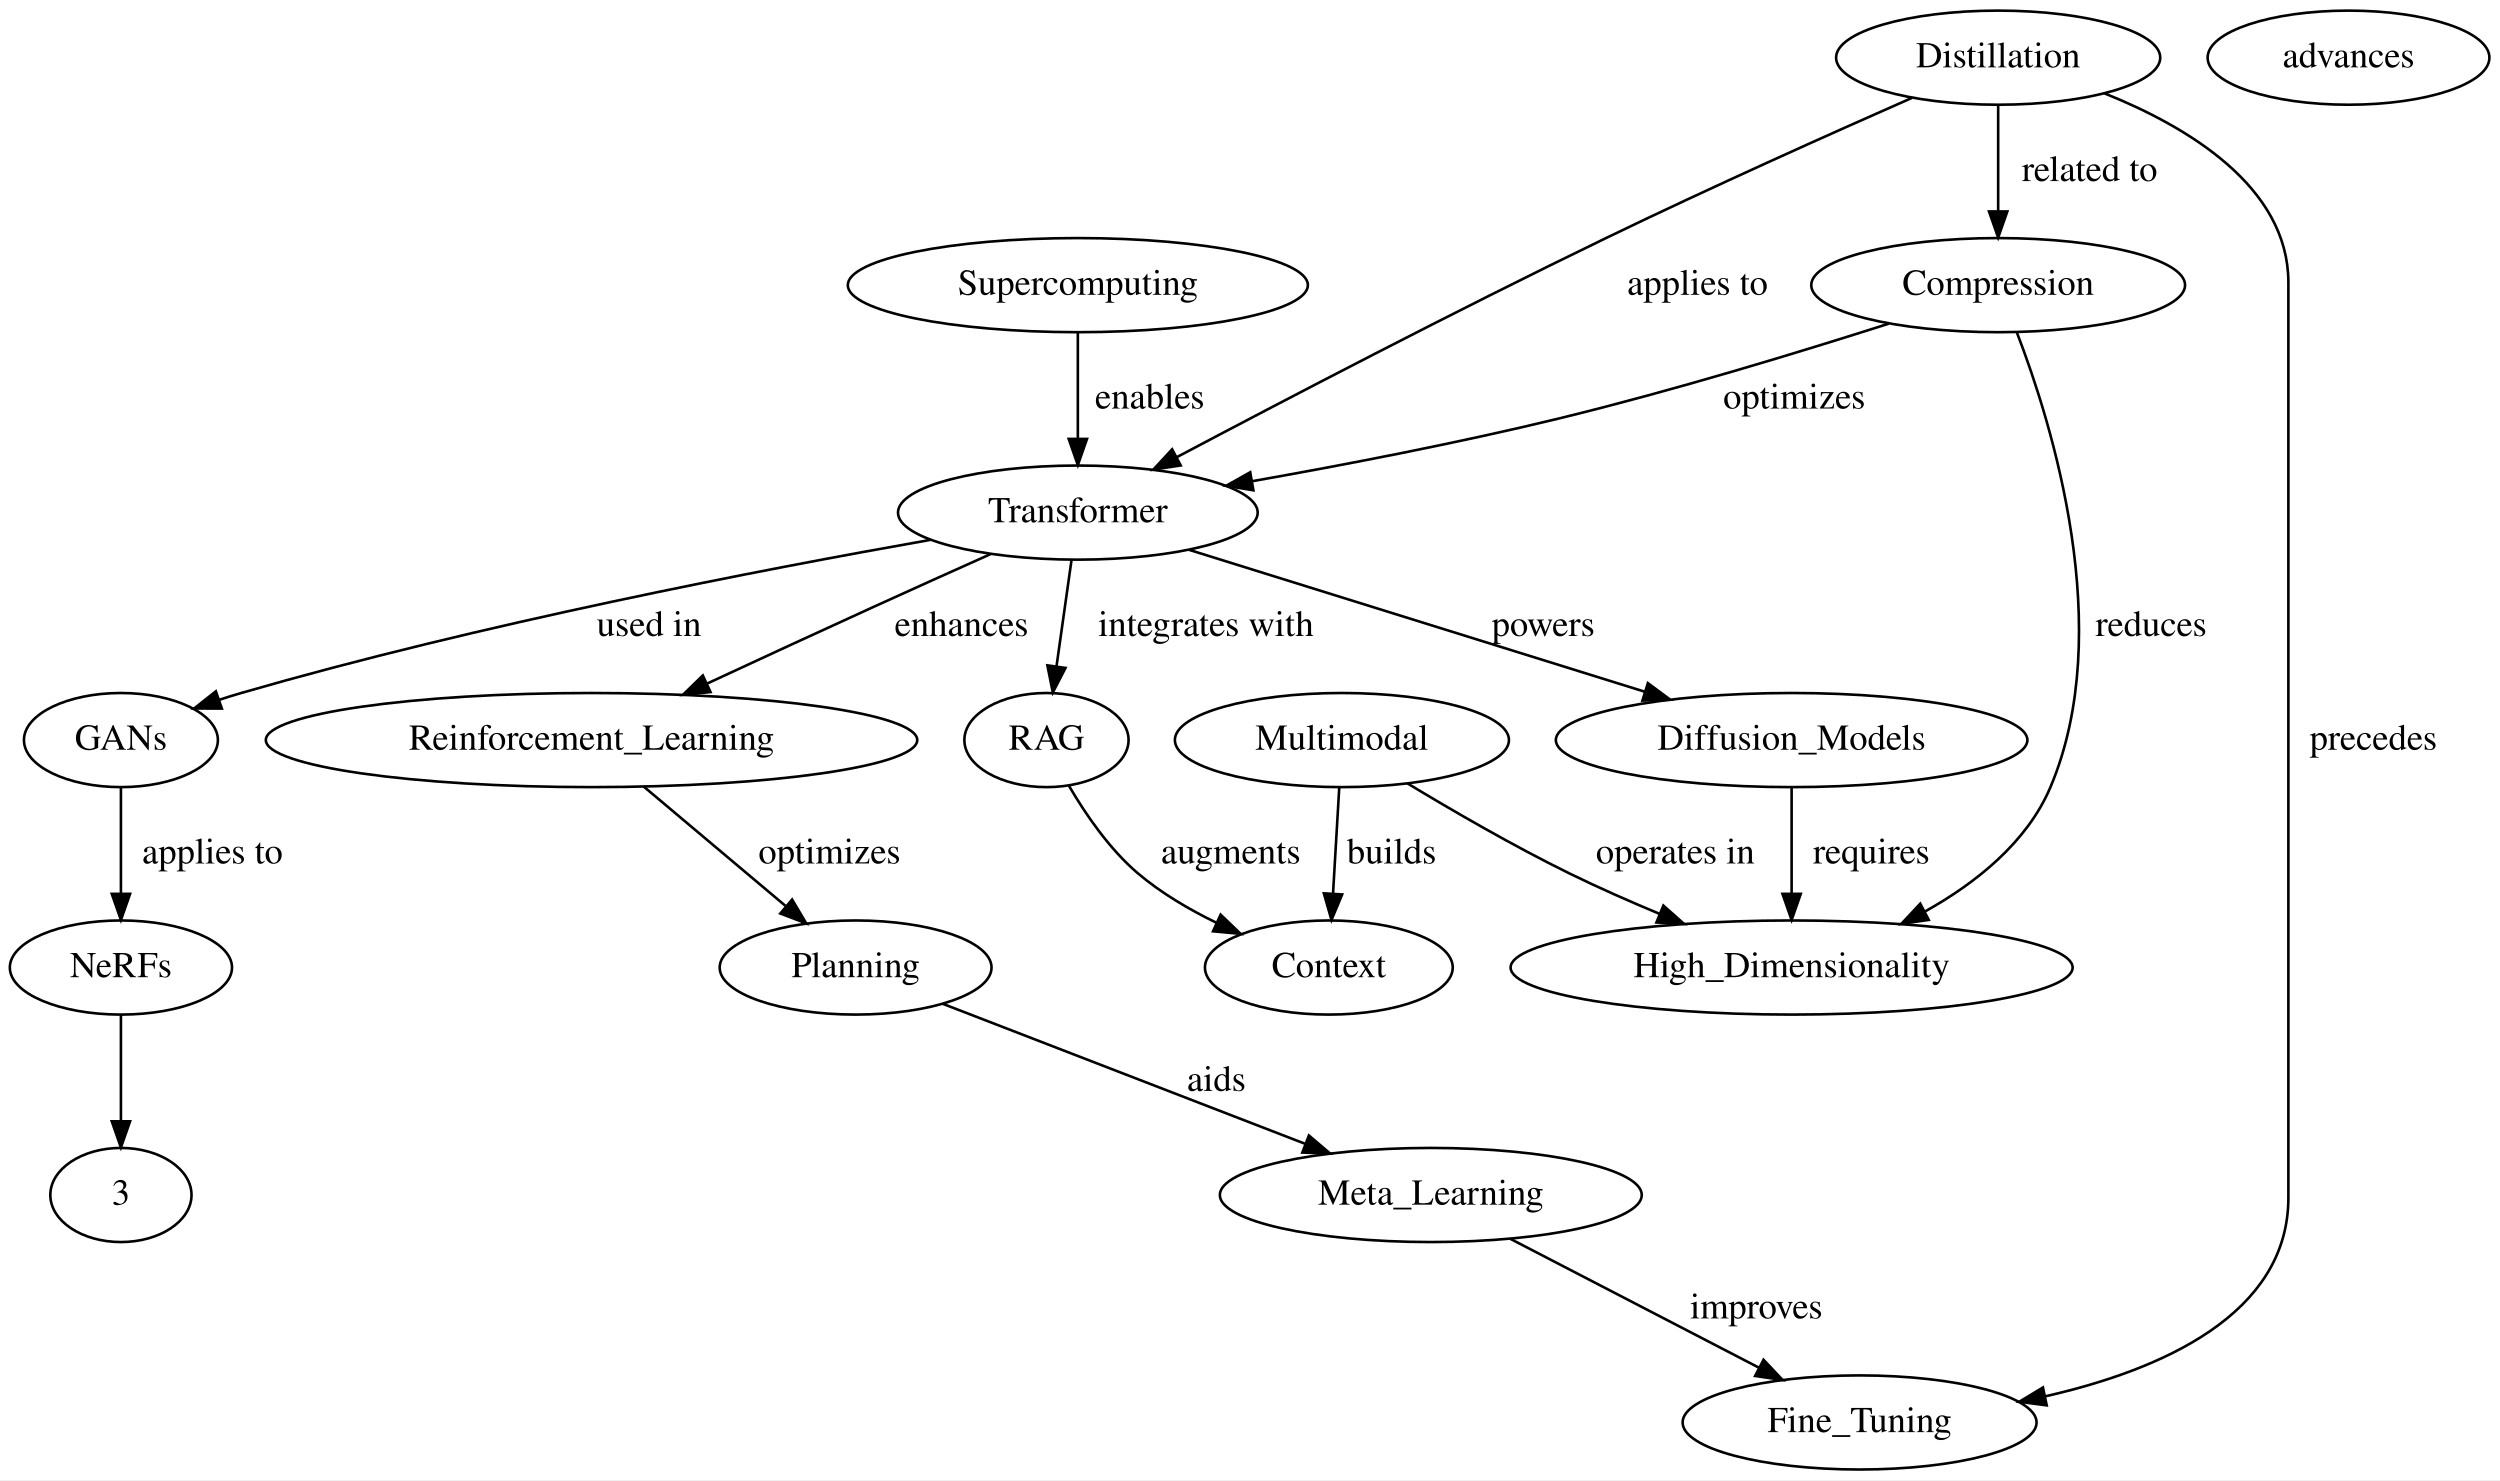
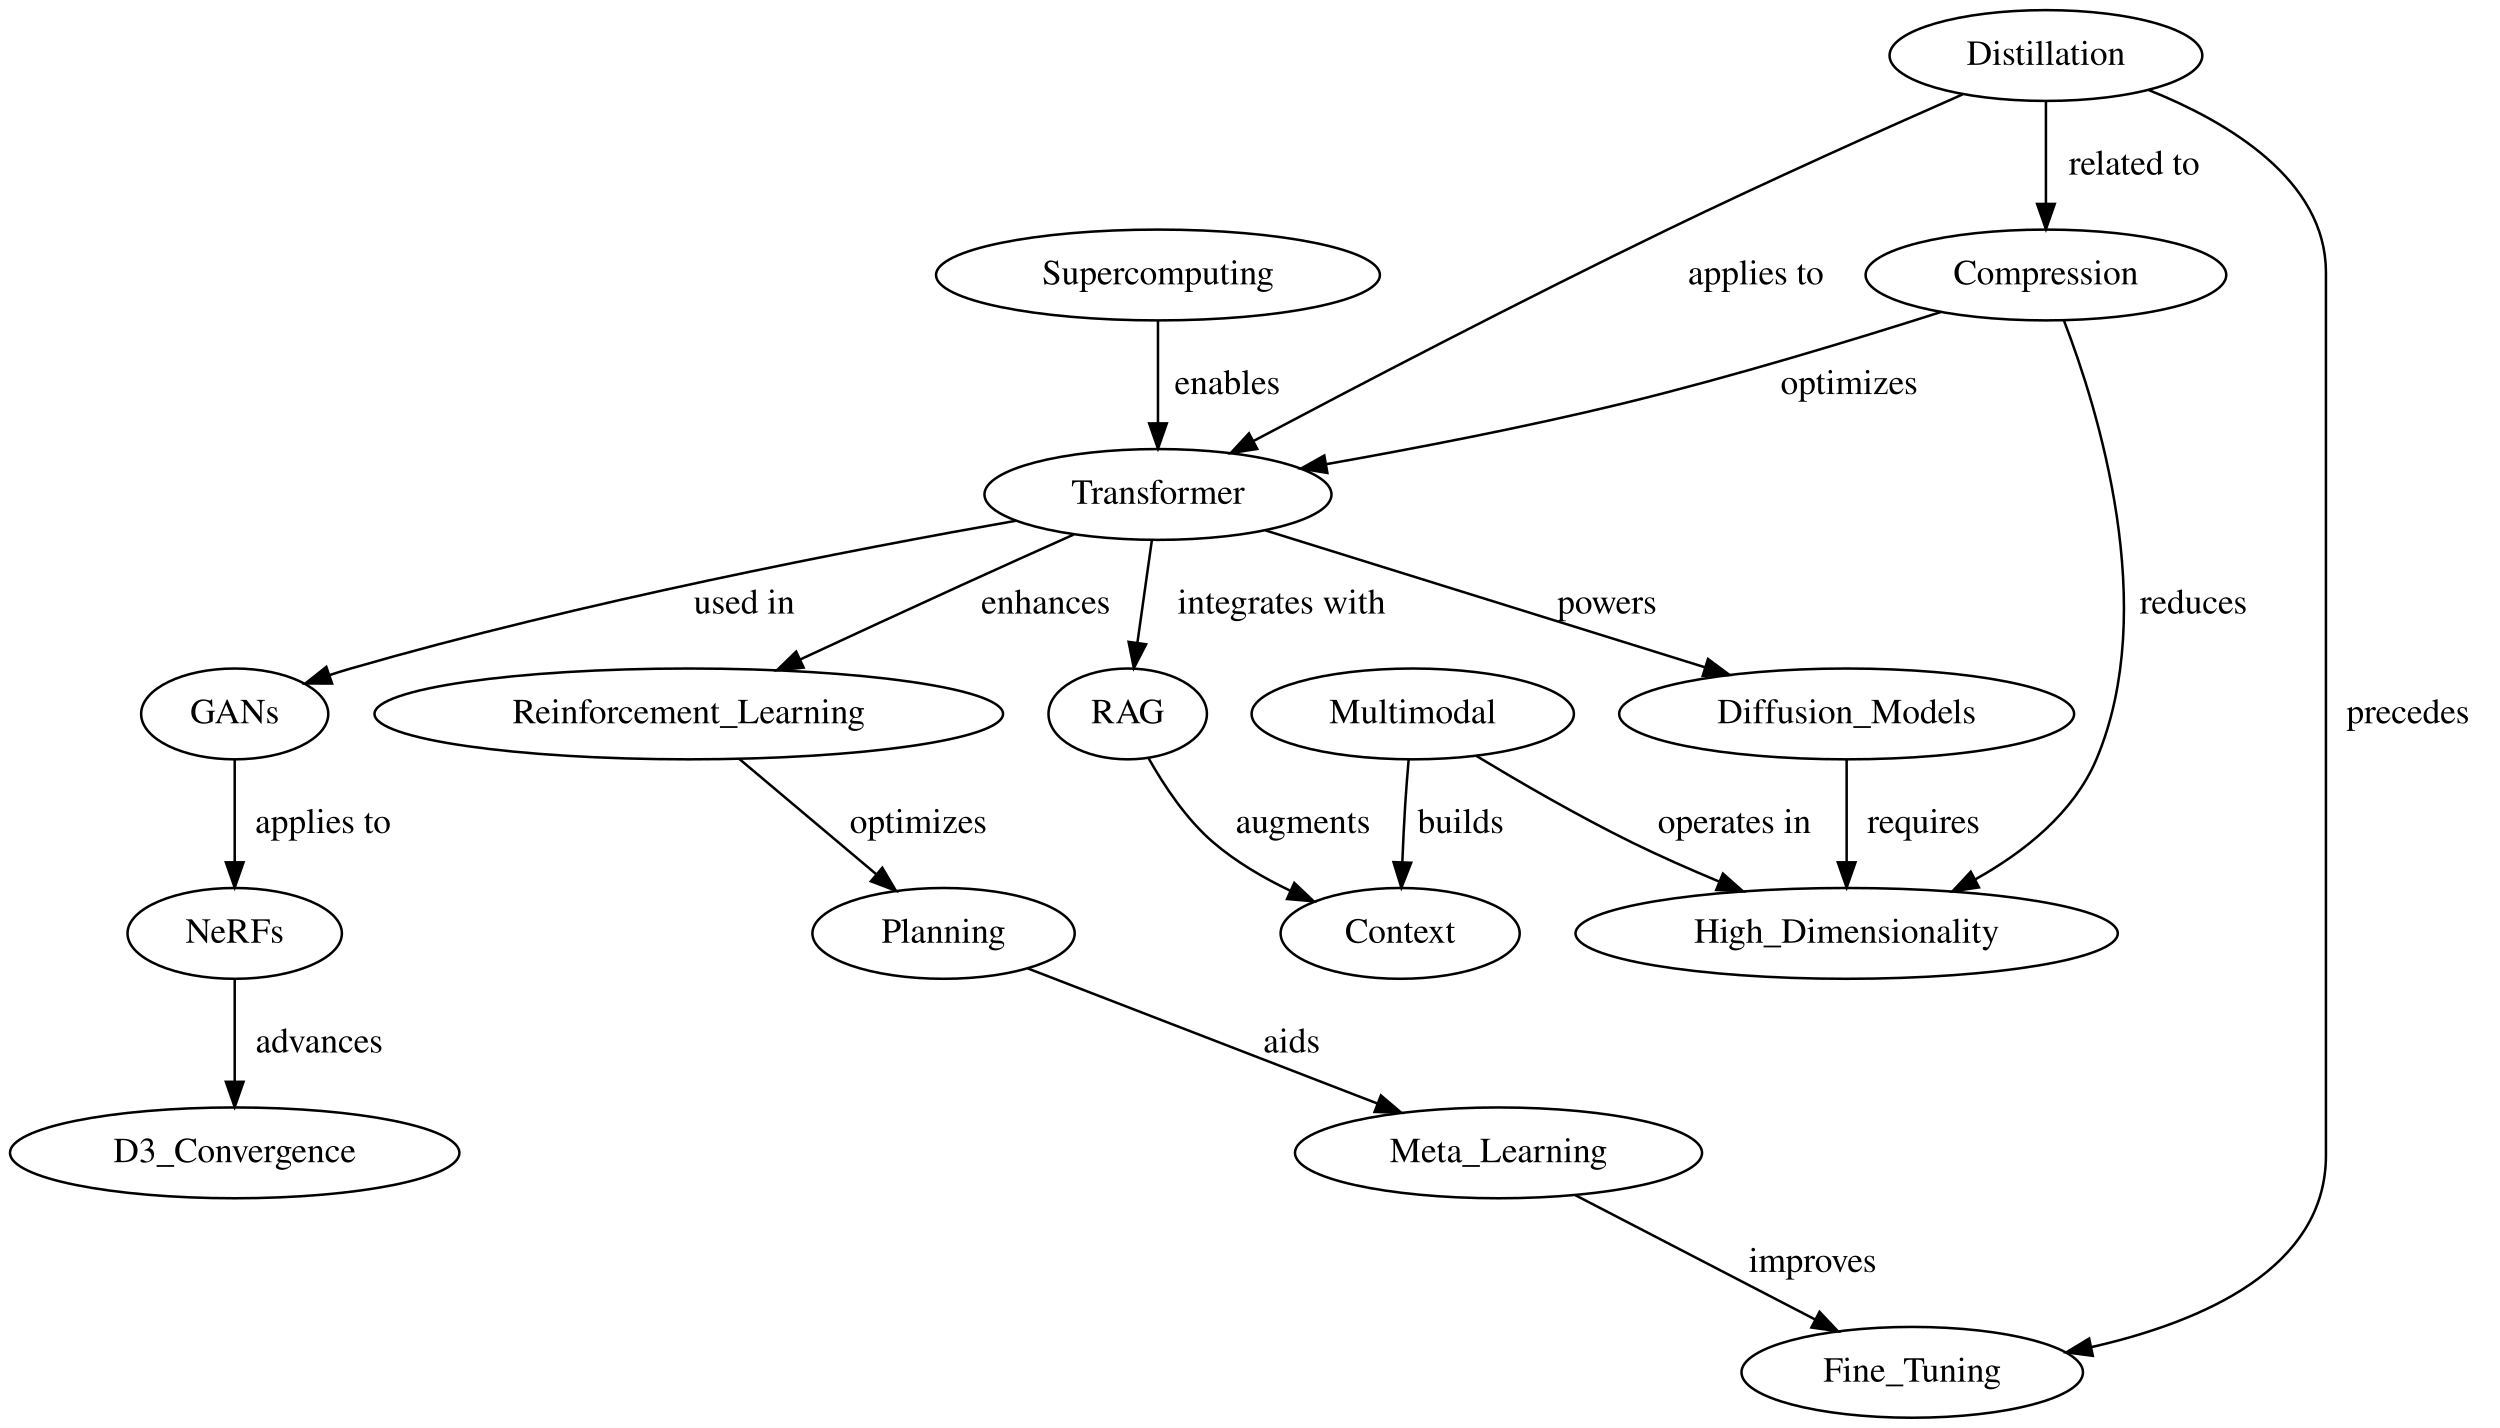
- <svg xmlns="http://www.w3.org/2000/svg" width="956pt" height="566pt" viewBox="0.00 0.00 956.19 566.00">
+ <svg xmlns="http://www.w3.org/2000/svg" width="991pt" height="566pt" viewBox="0.00 0.00 991.04 566.00">
  <g id="graph0" class="graph" transform="scale(1 1) rotate(0) translate(4 562)">
-     <polygon fill="white" stroke="transparent" points="-4,4 -4,-562 952.19,-562 952.19,4 -4,4" />
+     <polygon fill="white" stroke="transparent" points="-4,4 -4,-562 987.04,-562 987.04,4 -4,4" />
    <g id="node1" class="node">
-       <ellipse fill="none" stroke="black" cx="408.25" cy="-453" rx="87.99" ry="18" />
-       <text text-anchor="middle" x="408.25" y="-449.3" font-family="Times,serif" font-size="14.00">Supercomputing</text>
+       <ellipse fill="none" stroke="black" cx="455.04" cy="-453" rx="87.99" ry="18" />
+       <text text-anchor="middle" x="455.04" y="-449.3" font-family="Times,serif" font-size="14.00">Supercomputing</text>
    </g>
    <g id="node2" class="node">
-       <ellipse fill="none" stroke="black" cx="408.25" cy="-366" rx="68.79" ry="18" />
-       <text text-anchor="middle" x="408.25" y="-362.3" font-family="Times,serif" font-size="14.00">Transformer</text>
+       <ellipse fill="none" stroke="black" cx="455.04" cy="-366" rx="68.79" ry="18" />
+       <text text-anchor="middle" x="455.04" y="-362.3" font-family="Times,serif" font-size="14.00">Transformer</text>
    </g>
    <g id="edge1" class="edge">
-       <path fill="none" stroke="black" d="M408.25,-434.8C408.25,-423.16 408.25,-407.55 408.25,-394.24" />
-       <polygon fill="black" stroke="black" points="411.75,-394.18 408.25,-384.18 404.75,-394.18 411.75,-394.18" />
-       <text text-anchor="middle" x="435.75" y="-405.8" font-family="Times,serif" font-size="14.00">enables</text>
+       <path fill="none" stroke="black" d="M455.04,-434.8C455.04,-423.16 455.04,-407.55 455.04,-394.24" />
+       <polygon fill="black" stroke="black" points="458.54,-394.18 455.04,-384.18 451.54,-394.18 458.54,-394.18" />
+       <text text-anchor="middle" x="482.54" y="-405.8" font-family="Times,serif" font-size="14.00">enables</text>
    </g>
    <g id="node3" class="node">
-       <ellipse fill="none" stroke="black" cx="222.25" cy="-279" rx="124.58" ry="18" />
-       <text text-anchor="middle" x="222.25" y="-275.3" font-family="Times,serif" font-size="14.00">Reinforcement_Learning</text>
+       <ellipse fill="none" stroke="black" cx="269.04" cy="-279" rx="124.58" ry="18" />
+       <text text-anchor="middle" x="269.04" y="-275.3" font-family="Times,serif" font-size="14.00">Reinforcement_Learning</text>
    </g>
    <g id="edge2" class="edge">
-       <path fill="none" stroke="black" d="M374.81,-350.1C360.99,-343.92 344.83,-336.65 330.25,-330 309.24,-320.43 286,-309.69 266.48,-300.62" />
-       <polygon fill="black" stroke="black" points="267.76,-297.36 257.22,-296.32 264.81,-303.71 267.76,-297.36" />
-       <text text-anchor="middle" x="363.75" y="-318.8" font-family="Times,serif" font-size="14.00">enhances</text>
+       <path fill="none" stroke="black" d="M421.6,-350.1C407.79,-343.92 391.63,-336.65 377.04,-330 356.04,-320.43 332.8,-309.69 313.27,-300.62" />
+       <polygon fill="black" stroke="black" points="314.56,-297.36 304.01,-296.32 311.61,-303.71 314.56,-297.36" />
+       <text text-anchor="middle" x="410.54" y="-318.8" font-family="Times,serif" font-size="14.00">enhances</text>
    </g>
    <g id="node7" class="node">
-       <ellipse fill="none" stroke="black" cx="681.25" cy="-279" rx="90.18" ry="18" />
-       <text text-anchor="middle" x="681.25" y="-275.3" font-family="Times,serif" font-size="14.00">Diffusion_Models</text>
+       <ellipse fill="none" stroke="black" cx="728.04" cy="-279" rx="90.18" ry="18" />
+       <text text-anchor="middle" x="728.04" y="-275.3" font-family="Times,serif" font-size="14.00">Diffusion_Models</text>
    </g>
    <g id="edge6" class="edge">
-       <path fill="none" stroke="black" d="M450.9,-351.72C497.82,-337.11 573.4,-313.58 625.1,-297.48" />
-       <polygon fill="black" stroke="black" points="626.27,-300.78 634.78,-294.47 624.19,-294.1 626.27,-300.78" />
-       <text text-anchor="middle" x="586.25" y="-318.8" font-family="Times,serif" font-size="14.00">powers</text>
+       <path fill="none" stroke="black" d="M497.7,-351.72C544.61,-337.11 620.19,-313.58 671.89,-297.48" />
+       <polygon fill="black" stroke="black" points="673.07,-300.78 681.58,-294.47 670.99,-294.1 673.07,-300.78" />
+       <text text-anchor="middle" x="633.04" y="-318.8" font-family="Times,serif" font-size="14.00">powers</text>
    </g>
    <g id="node8" class="node">
-       <ellipse fill="none" stroke="black" cx="42.25" cy="-279" rx="37.09" ry="18" />
-       <text text-anchor="middle" x="42.25" y="-275.3" font-family="Times,serif" font-size="14.00">GANs</text>
+       <ellipse fill="none" stroke="black" cx="89.04" cy="-279" rx="37.09" ry="18" />
+       <text text-anchor="middle" x="89.04" y="-275.3" font-family="Times,serif" font-size="14.00">GANs</text>
    </g>
    <g id="edge7" class="edge">
-       <path fill="none" stroke="black" d="M351.86,-355.57C287.45,-344.21 179.22,-323.33 88.25,-297 85.49,-296.2 82.65,-295.32 79.82,-294.39" />
-       <polygon fill="black" stroke="black" points="80.85,-291.04 70.25,-291.08 78.56,-297.65 80.85,-291.04" />
-       <text text-anchor="middle" x="244.25" y="-318.8" font-family="Times,serif" font-size="14.00">used in</text>
+       <path fill="none" stroke="black" d="M398.65,-355.57C334.24,-344.21 226.02,-323.33 135.04,-297 132.28,-296.2 129.45,-295.32 126.61,-294.39" />
+       <polygon fill="black" stroke="black" points="127.64,-291.04 117.05,-291.08 125.36,-297.65 127.64,-291.04" />
+       <text text-anchor="middle" x="291.04" y="-318.8" font-family="Times,serif" font-size="14.00">used in</text>
    </g>
    <g id="node9" class="node">
-       <ellipse fill="none" stroke="black" cx="396.25" cy="-279" rx="31.4" ry="18" />
-       <text text-anchor="middle" x="396.25" y="-275.3" font-family="Times,serif" font-size="14.00">RAG</text>
+       <ellipse fill="none" stroke="black" cx="443.04" cy="-279" rx="31.4" ry="18" />
+       <text text-anchor="middle" x="443.04" y="-275.3" font-family="Times,serif" font-size="14.00">RAG</text>
    </g>
    <g id="edge8" class="edge">
-       <path fill="none" stroke="black" d="M405.82,-347.8C404.18,-336.16 401.97,-320.55 400.09,-307.24" />
-       <polygon fill="black" stroke="black" points="403.53,-306.59 398.67,-297.18 396.6,-307.57 403.53,-306.59" />
-       <text text-anchor="middle" x="457.25" y="-318.8" font-family="Times,serif" font-size="14.00">integrates with</text>
+       <path fill="none" stroke="black" d="M452.61,-347.8C450.97,-336.16 448.77,-320.55 446.89,-307.24" />
+       <polygon fill="black" stroke="black" points="450.33,-306.59 445.47,-297.18 443.4,-307.57 450.33,-306.59" />
+       <text text-anchor="middle" x="504.04" y="-318.8" font-family="Times,serif" font-size="14.00">integrates with</text>
    </g>
    <g id="node4" class="node">
-       <ellipse fill="none" stroke="black" cx="323.25" cy="-192" rx="51.99" ry="18" />
-       <text text-anchor="middle" x="323.25" y="-188.3" font-family="Times,serif" font-size="14.00">Planning</text>
+       <ellipse fill="none" stroke="black" cx="370.04" cy="-192" rx="51.99" ry="18" />
+       <text text-anchor="middle" x="370.04" y="-188.3" font-family="Times,serif" font-size="14.00">Planning</text>
    </g>
    <g id="edge3" class="edge">
-       <path fill="none" stroke="black" d="M242.2,-261.21C257.71,-248.15 279.39,-229.91 296.42,-215.58" />
-       <polygon fill="black" stroke="black" points="298.96,-218.01 304.36,-208.9 294.45,-212.66 298.96,-218.01" />
-       <text text-anchor="middle" x="313.25" y="-231.8" font-family="Times,serif" font-size="14.00">optimizes</text>
+       <path fill="none" stroke="black" d="M289,-261.21C304.51,-248.15 326.18,-229.91 343.21,-215.58" />
+       <polygon fill="black" stroke="black" points="345.76,-218.01 351.15,-208.9 341.25,-212.66 345.76,-218.01" />
+       <text text-anchor="middle" x="360.04" y="-231.8" font-family="Times,serif" font-size="14.00">optimizes</text>
    </g>
    <g id="node5" class="node">
-       <ellipse fill="none" stroke="black" cx="543.25" cy="-105" rx="80.69" ry="18" />
-       <text text-anchor="middle" x="543.25" y="-101.3" font-family="Times,serif" font-size="14.00">Meta_Learning</text>
+       <ellipse fill="none" stroke="black" cx="590.04" cy="-105" rx="80.69" ry="18" />
+       <text text-anchor="middle" x="590.04" y="-101.3" font-family="Times,serif" font-size="14.00">Meta_Learning</text>
    </g>
    <g id="edge4" class="edge">
-       <path fill="none" stroke="black" d="M356.66,-178.09C393.57,-163.83 453.33,-140.74 495.24,-124.55" />
-       <polygon fill="black" stroke="black" points="496.63,-127.76 504.7,-120.89 494.11,-121.23 496.63,-127.76" />
-       <text text-anchor="middle" x="461.25" y="-144.8" font-family="Times,serif" font-size="14.00">aids</text>
+       <path fill="none" stroke="black" d="M403.46,-178.09C440.37,-163.83 500.12,-140.74 542.04,-124.55" />
+       <polygon fill="black" stroke="black" points="543.42,-127.76 551.49,-120.89 540.9,-121.23 543.42,-127.76" />
+       <text text-anchor="middle" x="508.04" y="-144.8" font-family="Times,serif" font-size="14.00">aids</text>
    </g>
    <g id="node6" class="node">
-       <ellipse fill="none" stroke="black" cx="707.25" cy="-18" rx="67.69" ry="18" />
-       <text text-anchor="middle" x="707.25" y="-14.3" font-family="Times,serif" font-size="14.00">Fine_Tuning</text>
+       <ellipse fill="none" stroke="black" cx="754.04" cy="-18" rx="67.69" ry="18" />
+       <text text-anchor="middle" x="754.04" y="-14.3" font-family="Times,serif" font-size="14.00">Fine_Tuning</text>
    </g>
    <g id="edge5" class="edge">
-       <path fill="none" stroke="black" d="M573.71,-88.21C600.54,-74.31 639.75,-53.98 668.75,-38.95" />
-       <polygon fill="black" stroke="black" points="670.51,-41.98 677.77,-34.27 667.29,-35.77 670.51,-41.98" />
-       <text text-anchor="middle" x="667.75" y="-57.8" font-family="Times,serif" font-size="14.00">improves</text>
+       <path fill="none" stroke="black" d="M620.5,-88.21C647.34,-74.31 686.55,-53.98 715.54,-38.95" />
+       <polygon fill="black" stroke="black" points="717.3,-41.98 724.57,-34.27 714.08,-35.77 717.3,-41.98" />
+       <text text-anchor="middle" x="714.54" y="-57.8" font-family="Times,serif" font-size="14.00">improves</text>
+     </g>
+     <g id="node12" class="node">
+       <ellipse fill="none" stroke="black" cx="728.04" cy="-192" rx="107.48" ry="18" />
+       <text text-anchor="middle" x="728.04" y="-188.3" font-family="Times,serif" font-size="14.00">High_Dimensionality</text>
+     </g>
+     <g id="edge11" class="edge">
+       <path fill="none" stroke="black" d="M728.04,-260.8C728.04,-249.16 728.04,-233.55 728.04,-220.24" />
+       <polygon fill="black" stroke="black" points="731.54,-220.18 728.04,-210.18 724.54,-220.18 731.54,-220.18" />
+       <text text-anchor="middle" x="758.54" y="-231.8" font-family="Times,serif" font-size="14.00">requires</text>
+     </g>
+     <g id="node10" class="node">
+       <ellipse fill="none" stroke="black" cx="89.04" cy="-192" rx="42.49" ry="18" />
+       <text text-anchor="middle" x="89.04" y="-188.3" font-family="Times,serif" font-size="14.00">NeRFs</text>
+     </g>
+     <g id="edge9" class="edge">
+       <path fill="none" stroke="black" d="M89.04,-260.8C89.04,-249.16 89.04,-233.55 89.04,-220.24" />
+       <polygon fill="black" stroke="black" points="92.54,-220.18 89.04,-210.18 85.54,-220.18 92.54,-220.18" />
+       <text text-anchor="middle" x="124.04" y="-231.8" font-family="Times,serif" font-size="14.00">applies to</text>
+     </g>
+     <g id="node14" class="node">
+       <ellipse fill="none" stroke="black" cx="551.04" cy="-192" rx="47.39" ry="18" />
+       <text text-anchor="middle" x="551.04" y="-188.3" font-family="Times,serif" font-size="14.00">Context</text>
+     </g>
+     <g id="edge14" class="edge">
+       <path fill="none" stroke="black" d="M451.3,-261.46C457.28,-250.81 466.19,-237.28 477.04,-228 485.98,-220.35 496.87,-213.99 507.52,-208.89" />
+       <polygon fill="black" stroke="black" points="509.08,-212.02 516.76,-204.72 506.21,-205.64 509.08,-212.02" />
+       <text text-anchor="middle" x="512.54" y="-231.8" font-family="Times,serif" font-size="14.00">augments</text>
+     </g>
+     <g id="node11" class="node">
+       <ellipse fill="none" stroke="black" cx="89.04" cy="-105" rx="89.08" ry="18" />
+       <text text-anchor="middle" x="89.04" y="-101.3" font-family="Times,serif" font-size="14.00">D3_Convergence</text>
+     </g>
+     <g id="edge10" class="edge">
+       <path fill="none" stroke="black" d="M89.04,-173.8C89.04,-162.16 89.04,-146.55 89.04,-133.24" />
+       <polygon fill="black" stroke="black" points="92.54,-133.18 89.04,-123.18 85.54,-133.18 92.54,-133.18" />
+       <text text-anchor="middle" x="122.54" y="-144.8" font-family="Times,serif" font-size="14.00">advances</text>
    </g>
    <g id="node13" class="node">
-       <ellipse fill="none" stroke="black" cx="681.25" cy="-192" rx="107.48" ry="18" />
-       <text text-anchor="middle" x="681.25" y="-188.3" font-family="Times,serif" font-size="14.00">High_Dimensionality</text>
+       <ellipse fill="none" stroke="black" cx="556.04" cy="-279" rx="63.89" ry="18" />
+       <text text-anchor="middle" x="556.04" y="-275.3" font-family="Times,serif" font-size="14.00">Multimodal</text>
    </g>
-     <g id="edge11" class="edge">
-       <path fill="none" stroke="black" d="M681.25,-260.8C681.25,-249.16 681.25,-233.55 681.25,-220.24" />
-       <polygon fill="black" stroke="black" points="684.75,-220.18 681.25,-210.18 677.75,-220.18 684.75,-220.18" />
-       <text text-anchor="middle" x="711.75" y="-231.8" font-family="Times,serif" font-size="14.00">requires</text>
+     <g id="edge12" class="edge">
+       <path fill="none" stroke="black" d="M581.07,-262.45C598.21,-252.09 621.62,-238.51 643.04,-228 654.01,-222.62 666.02,-217.32 677.47,-212.55" />
+       <polygon fill="black" stroke="black" points="679,-215.7 686.92,-208.67 676.34,-209.23 679,-215.7" />
+       <text text-anchor="middle" x="683.54" y="-231.8" font-family="Times,serif" font-size="14.00">operates in</text>
    </g>
-     <g id="node10" class="node">
-       <ellipse fill="none" stroke="black" cx="42.25" cy="-192" rx="42.49" ry="18" />
-       <text text-anchor="middle" x="42.25" y="-188.3" font-family="Times,serif" font-size="14.00">NeRFs</text>
-     </g>
-     <g id="edge9" class="edge">
-       <path fill="none" stroke="black" d="M42.25,-260.8C42.25,-249.16 42.25,-233.55 42.25,-220.24" />
-       <polygon fill="black" stroke="black" points="45.75,-220.18 42.25,-210.18 38.75,-220.18 45.75,-220.18" />
-       <text text-anchor="middle" x="77.25" y="-231.8" font-family="Times,serif" font-size="14.00">applies to</text>
+     <g id="edge13" class="edge">
+       <path fill="none" stroke="black" d="M554.42,-260.92C553.92,-255.23 553.41,-248.84 553.04,-243 552.58,-235.66 552.21,-227.71 551.91,-220.35" />
+       <polygon fill="black" stroke="black" points="555.4,-220 551.53,-210.13 548.41,-220.26 555.4,-220" />
+       <text text-anchor="middle" x="575.04" y="-231.8" font-family="Times,serif" font-size="14.00">builds</text>
    </g>
    <g id="node15" class="node">
-       <ellipse fill="none" stroke="black" cx="504.25" cy="-192" rx="47.39" ry="18" />
-       <text text-anchor="middle" x="504.25" y="-188.3" font-family="Times,serif" font-size="14.00">Context</text>
+       <ellipse fill="none" stroke="black" cx="807.04" cy="-453" rx="71.49" ry="18" />
+       <text text-anchor="middle" x="807.04" y="-449.3" font-family="Times,serif" font-size="14.00">Compression</text>
    </g>
-     <g id="edge14" class="edge">
-       <path fill="none" stroke="black" d="M404.86,-261.49C411.07,-250.85 420.26,-237.32 431.25,-228 440.12,-220.47 450.88,-214.16 461.39,-209.05" />
-       <polygon fill="black" stroke="black" points="462.86,-212.23 470.5,-204.88 459.95,-205.86 462.86,-212.23" />
-       <text text-anchor="middle" x="466.75" y="-231.8" font-family="Times,serif" font-size="14.00">augments</text>
+     <g id="edge15" class="edge">
+       <path fill="none" stroke="black" d="M765.25,-438.28C731.45,-427.49 682.51,-412.57 639.04,-402 600.51,-392.63 556.93,-384.24 521.86,-378.03" />
+       <polygon fill="black" stroke="black" points="522.19,-374.53 511.73,-376.25 520.98,-381.43 522.19,-374.53" />
+       <text text-anchor="middle" x="729.04" y="-405.8" font-family="Times,serif" font-size="14.00">optimizes</text>
    </g>
-     <g id="node11" class="node">
-       <ellipse fill="none" stroke="black" cx="42.25" cy="-105" rx="27" ry="18" />
-       <text text-anchor="middle" x="42.25" y="-101.3" font-family="Times,serif" font-size="14.00">3</text>
-     </g>
-     <g id="edge10" class="edge">
-       <path fill="none" stroke="black" d="M42.25,-173.8C42.25,-162.16 42.25,-146.55 42.25,-133.24" />
-       <polygon fill="black" stroke="black" points="45.75,-133.18 42.25,-123.18 38.75,-133.18 45.75,-133.18" />
-     </g>
-     <g id="node12" class="node">
-       <ellipse fill="none" stroke="black" cx="894.25" cy="-540" rx="53.89" ry="18" />
-       <text text-anchor="middle" x="894.25" y="-536.3" font-family="Times,serif" font-size="14.00">advances</text>
-     </g>
-     <g id="node14" class="node">
-       <ellipse fill="none" stroke="black" cx="509.25" cy="-279" rx="63.89" ry="18" />
-       <text text-anchor="middle" x="509.25" y="-275.3" font-family="Times,serif" font-size="14.00">Multimodal</text>
-     </g>
-     <g id="edge12" class="edge">
-       <path fill="none" stroke="black" d="M534.28,-262.45C551.41,-252.09 574.82,-238.51 596.25,-228 607.22,-222.62 619.23,-217.32 630.67,-212.55" />
-       <polygon fill="black" stroke="black" points="632.2,-215.7 640.12,-208.67 629.54,-209.23 632.2,-215.7" />
-       <text text-anchor="middle" x="636.75" y="-231.8" font-family="Times,serif" font-size="14.00">operates in</text>
-     </g>
-     <g id="edge13" class="edge">
-       <path fill="none" stroke="black" d="M508.23,-260.8C507.55,-249.16 506.63,-233.55 505.85,-220.24" />
-       <polygon fill="black" stroke="black" points="509.34,-219.95 505.26,-210.18 502.35,-220.36 509.34,-219.95" />
-       <text text-anchor="middle" x="528.25" y="-231.8" font-family="Times,serif" font-size="14.00">builds</text>
+     <g id="edge16" class="edge">
+       <path fill="none" stroke="black" d="M814.22,-434.83C827.51,-400.36 852.37,-320.88 827.04,-261 818.06,-239.77 798.37,-224.19 778.9,-213.34" />
+       <polygon fill="black" stroke="black" points="780.49,-210.23 770,-208.69 777.24,-216.43 780.49,-210.23" />
+       <text text-anchor="middle" x="865.54" y="-318.8" font-family="Times,serif" font-size="14.00">reduces</text>
    </g>
    <g id="node16" class="node">
-       <ellipse fill="none" stroke="black" cx="760.25" cy="-453" rx="71.49" ry="18" />
-       <text text-anchor="middle" x="760.25" y="-449.3" font-family="Times,serif" font-size="14.00">Compression</text>
-     </g>
-     <g id="edge15" class="edge">
-       <path fill="none" stroke="black" d="M718.45,-438.28C684.65,-427.49 635.71,-412.57 592.25,-402 553.71,-392.63 510.13,-384.24 475.06,-378.03" />
-       <polygon fill="black" stroke="black" points="475.39,-374.53 464.94,-376.25 474.18,-381.43 475.39,-374.53" />
-       <text text-anchor="middle" x="682.25" y="-405.8" font-family="Times,serif" font-size="14.00">optimizes</text>
-     </g>
-     <g id="edge16" class="edge">
-       <path fill="none" stroke="black" d="M767.43,-434.83C780.71,-400.36 805.57,-320.88 780.25,-261 771.26,-239.77 751.57,-224.19 732.1,-213.34" />
-       <polygon fill="black" stroke="black" points="733.69,-210.23 723.21,-208.69 730.45,-216.43 733.69,-210.23" />
-       <text text-anchor="middle" x="818.75" y="-318.8" font-family="Times,serif" font-size="14.00">reduces</text>
-     </g>
-     <g id="node17" class="node">
-       <ellipse fill="none" stroke="black" cx="760.25" cy="-540" rx="61.99" ry="18" />
-       <text text-anchor="middle" x="760.25" y="-536.3" font-family="Times,serif" font-size="14.00">Distillation</text>
+       <ellipse fill="none" stroke="black" cx="807.04" cy="-540" rx="61.99" ry="18" />
+       <text text-anchor="middle" x="807.04" y="-536.3" font-family="Times,serif" font-size="14.00">Distillation</text>
    </g>
    <g id="edge17" class="edge">
-       <path fill="none" stroke="black" d="M727.25,-524.61C696.72,-511.16 650.14,-490.3 610.25,-471 552.43,-443.03 486.45,-408.57 446.07,-387.19" />
-       <polygon fill="black" stroke="black" points="447.59,-384.04 437.12,-382.44 444.31,-390.22 447.59,-384.04" />
-       <text text-anchor="middle" x="645.25" y="-449.3" font-family="Times,serif" font-size="14.00">applies to</text>
+       <path fill="none" stroke="black" d="M774.05,-524.61C743.51,-511.16 696.94,-490.3 657.04,-471 599.23,-443.03 533.24,-408.57 492.87,-387.19" />
+       <polygon fill="black" stroke="black" points="494.39,-384.04 483.92,-382.44 491.11,-390.22 494.39,-384.04" />
+       <text text-anchor="middle" x="692.04" y="-449.3" font-family="Times,serif" font-size="14.00">applies to</text>
    </g>
    <g id="edge19" class="edge">
-       <path fill="none" stroke="black" d="M800.95,-526.33C832.63,-513.64 871.25,-490.65 871.25,-454 871.25,-454 871.25,-454 871.25,-104 871.25,-59.28 822.58,-38.06 778.27,-28" />
-       <polygon fill="black" stroke="black" points="778.82,-24.54 768.31,-25.91 777.38,-31.39 778.82,-24.54" />
-       <text text-anchor="middle" x="903.75" y="-275.3" font-family="Times,serif" font-size="14.00">precedes</text>
+       <path fill="none" stroke="black" d="M847.74,-526.33C879.42,-513.64 918.04,-490.65 918.04,-454 918.04,-454 918.04,-454 918.04,-104 918.04,-59.28 869.38,-38.06 825.07,-28" />
+       <polygon fill="black" stroke="black" points="825.62,-24.54 815.11,-25.91 824.17,-31.39 825.62,-24.54" />
+       <text text-anchor="middle" x="950.54" y="-275.3" font-family="Times,serif" font-size="14.00">precedes</text>
    </g>
    <g id="edge18" class="edge">
-       <path fill="none" stroke="black" d="M760.25,-521.8C760.25,-510.16 760.25,-494.55 760.25,-481.24" />
-       <polygon fill="black" stroke="black" points="763.75,-481.18 760.25,-471.18 756.75,-481.18 763.75,-481.18" />
-       <text text-anchor="middle" x="795.25" y="-492.8" font-family="Times,serif" font-size="14.00">related to</text>
+       <path fill="none" stroke="black" d="M807.04,-521.8C807.04,-510.16 807.04,-494.55 807.04,-481.24" />
+       <polygon fill="black" stroke="black" points="810.54,-481.18 807.04,-471.18 803.54,-481.18 810.54,-481.18" />
+       <text text-anchor="middle" x="842.04" y="-492.8" font-family="Times,serif" font-size="14.00">related to</text>
    </g>
  </g>
</svg>
